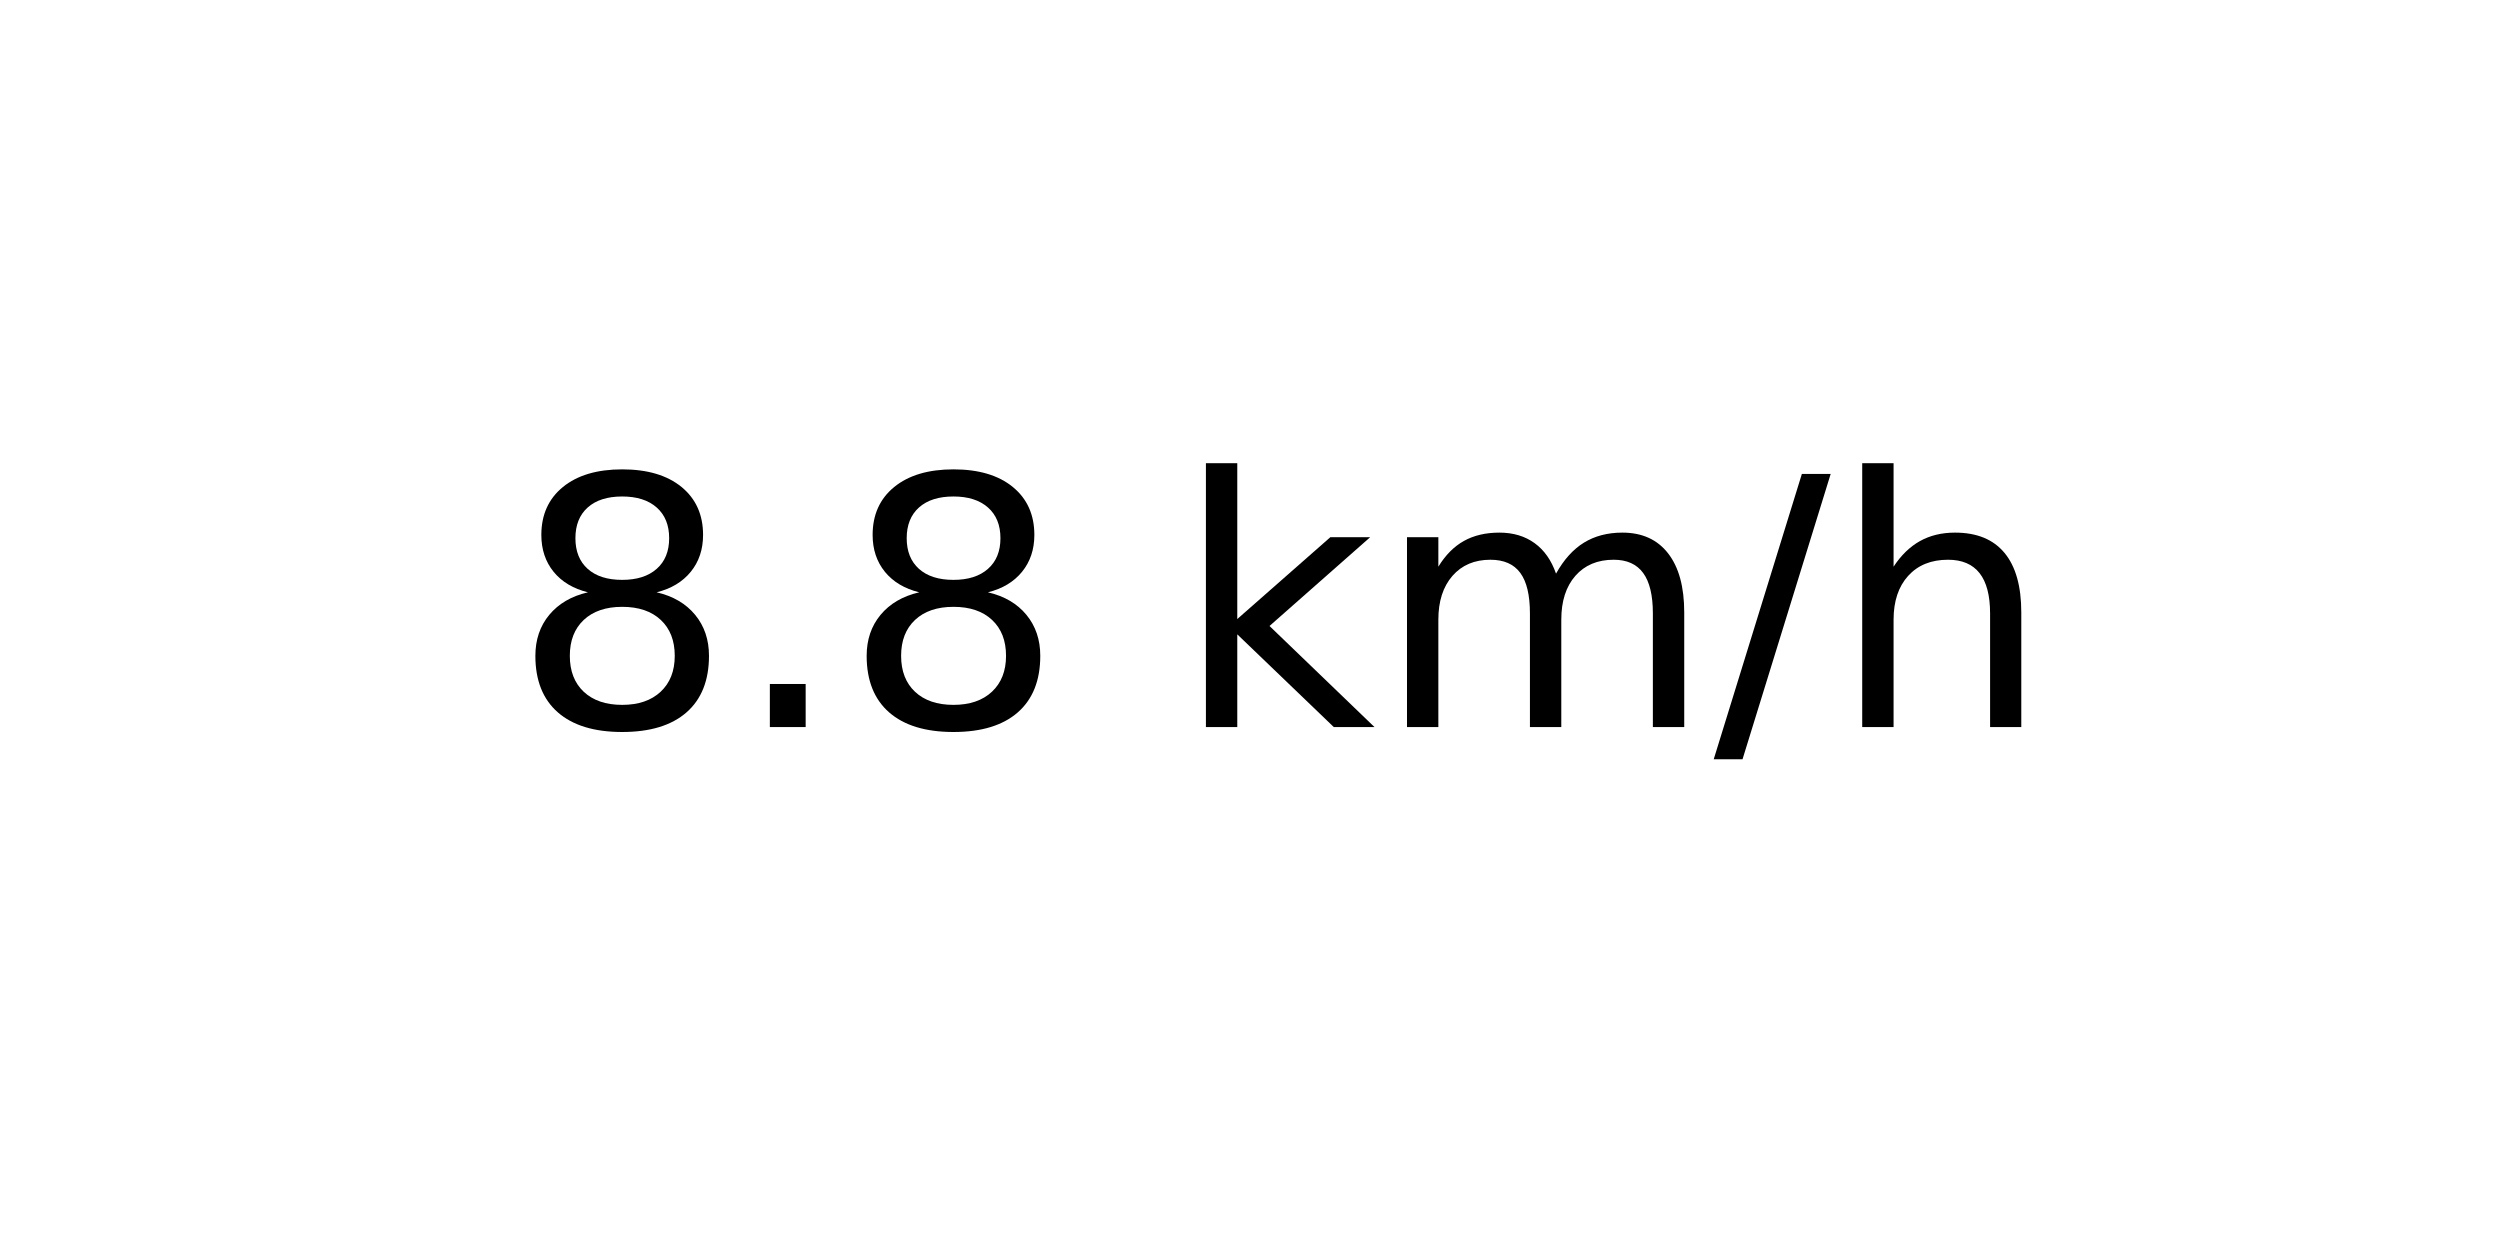
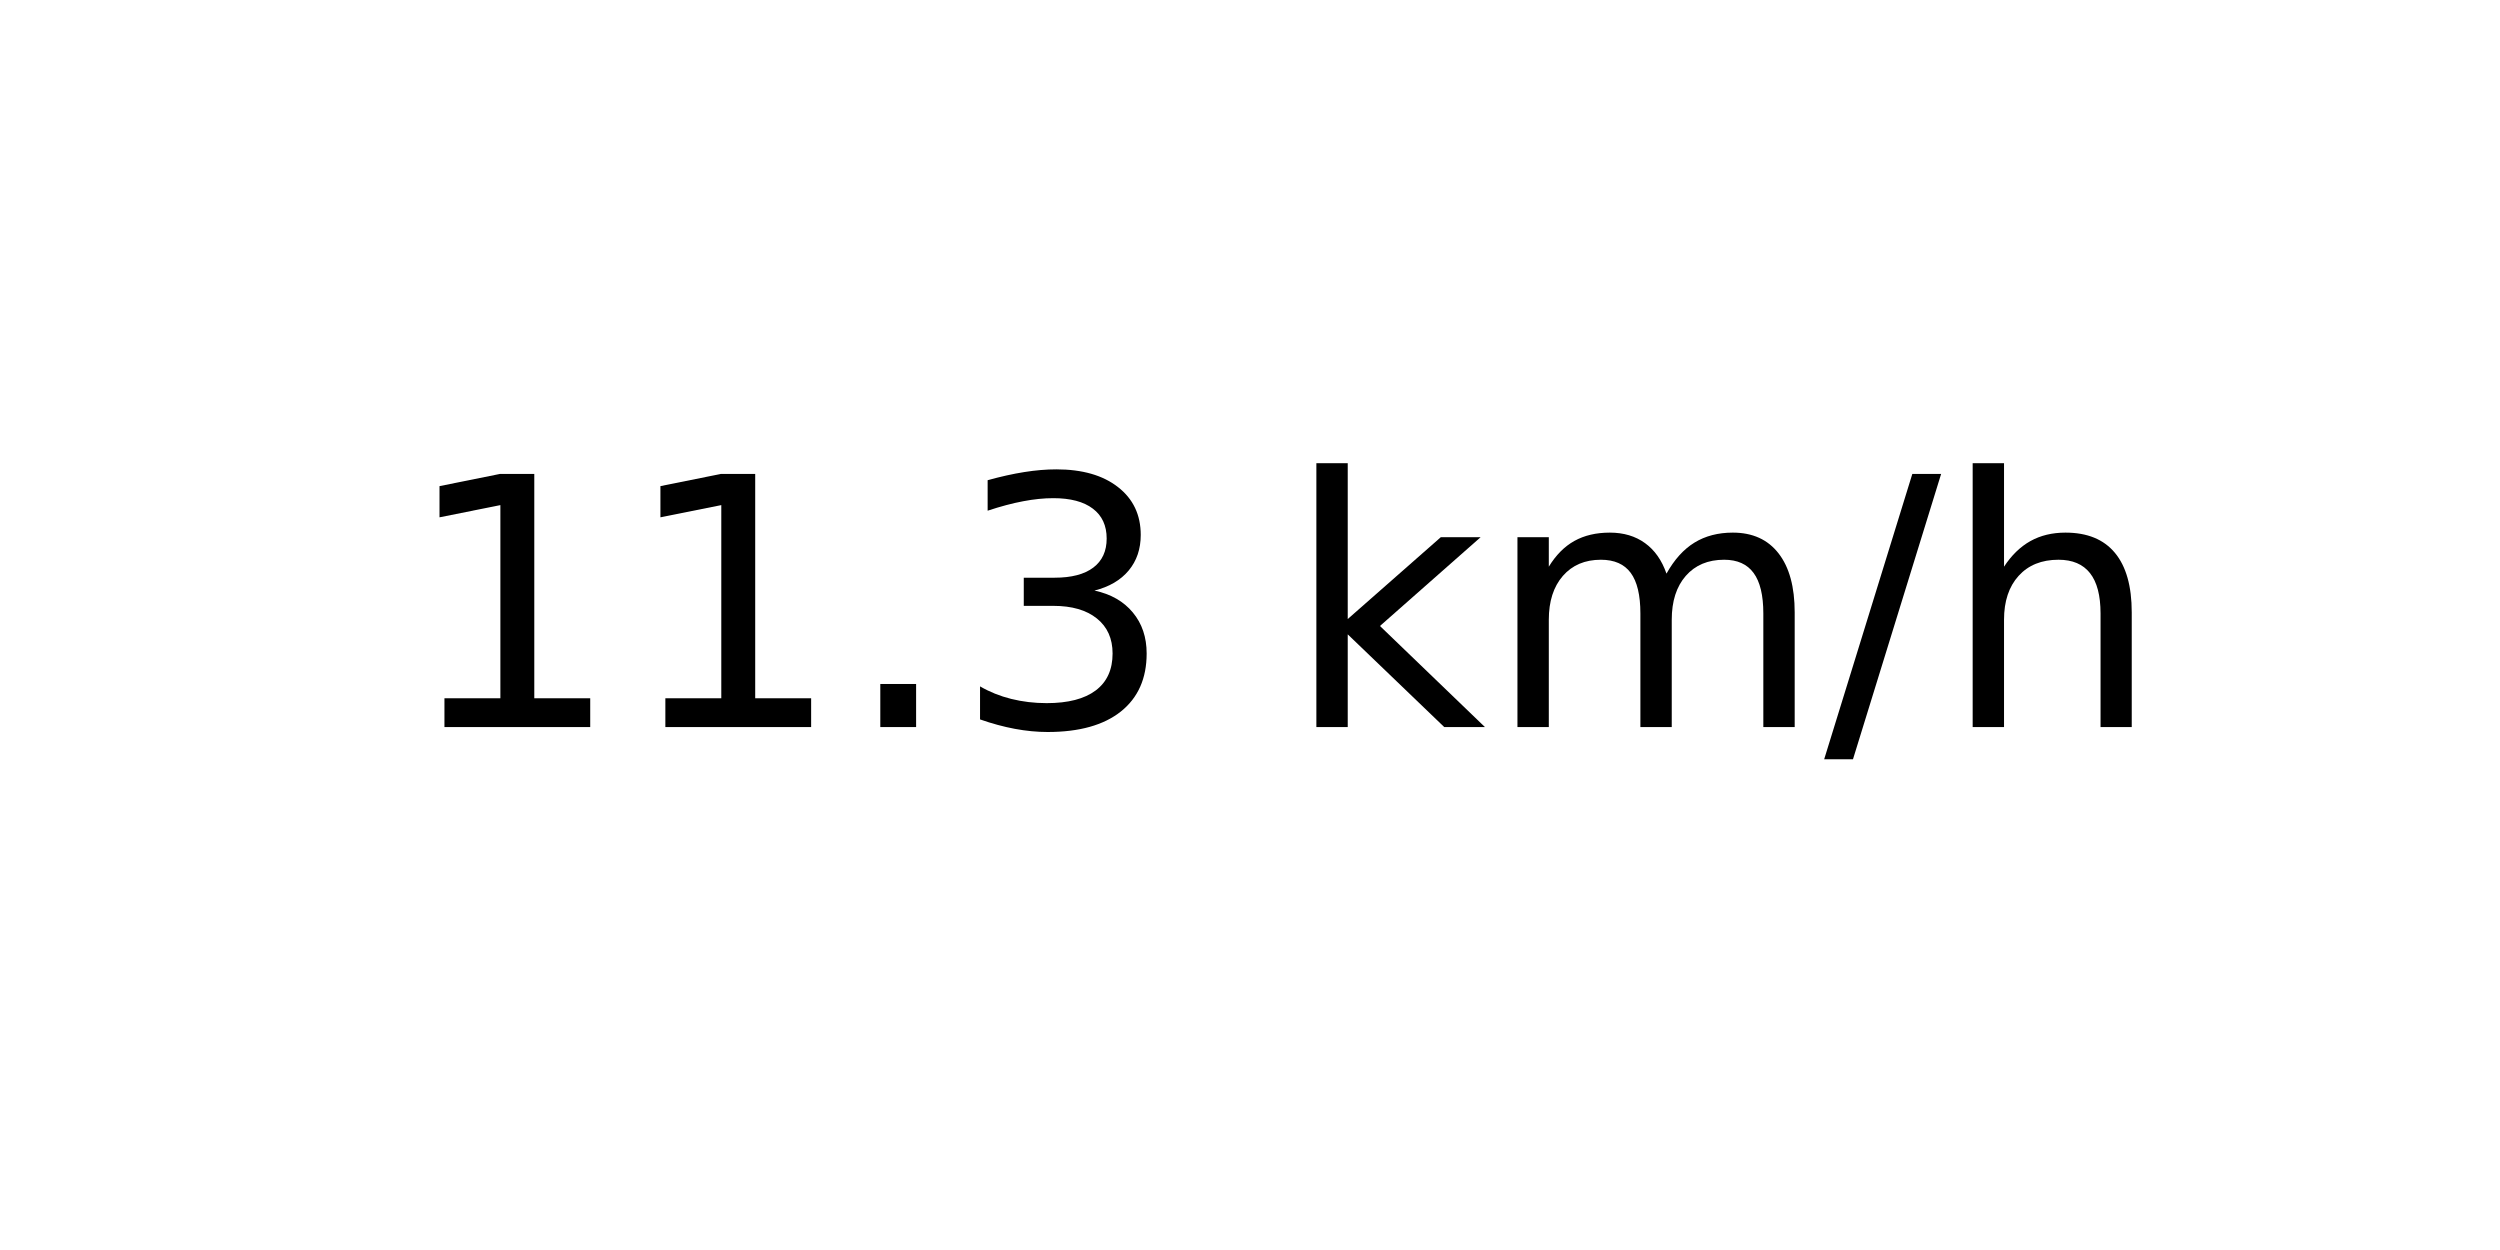
<svg xmlns="http://www.w3.org/2000/svg" xmlns:xlink="http://www.w3.org/1999/xlink" width="72pt" height="36pt" viewBox="0 0 72 36" version="1.1">
  <defs>
    <style type="text/css">*{stroke-linejoin: round; stroke-linecap: butt}</style>
  </defs>
  <g id="figure_1">
    <g id="axes_1">
      <g id="text_1">
-         <g transform="translate(14.74062 20.93937) scale(0.1 -0.1)">
+         <g transform="translate(11.55937 20.93937) scale(0.1 -0.1)">
          <defs>
-             <path id="DejaVuSans-38" d="M 2034 2216  Q 1584 2216 1326 1975  Q 1069 1734 1069 1313  Q 1069 891 1326 650  Q 1584 409 2034 409  Q 2484 409 2743 651  Q 3003 894 3003 1313  Q 3003 1734 2745 1975  Q 2488 2216 2034 2216  z M 1403 2484  Q 997 2584 770 2862  Q 544 3141 544 3541  Q 544 4100 942 4425  Q 1341 4750 2034 4750  Q 2731 4750 3128 4425  Q 3525 4100 3525 3541  Q 3525 3141 3298 2862  Q 3072 2584 2669 2484  Q 3125 2378 3379 2068  Q 3634 1759 3634 1313  Q 3634 634 3220 271  Q 2806 -91 2034 -91  Q 1263 -91 848 271  Q 434 634 434 1313  Q 434 1759 690 2068  Q 947 2378 1403 2484  z M 1172 3481  Q 1172 3119 1398 2916  Q 1625 2713 2034 2713  Q 2441 2713 2670 2916  Q 2900 3119 2900 3481  Q 2900 3844 2670 4047  Q 2441 4250 2034 4250  Q 1625 4250 1398 4047  Q 1172 3844 1172 3481  z " transform="scale(0.015625)" />
+             <path id="DejaVuSans-31" d="M 794 531  L 1825 531  L 1825 4091  L 703 3866  L 703 4441  L 1819 4666  L 2450 4666  L 2450 531  L 3481 531  L 3481 0  L 794 0  L 794 531  z " transform="scale(0.015625)" />
            <path id="DejaVuSans-2e" d="M 684 794  L 1344 794  L 1344 0  L 684 0  L 684 794  z " transform="scale(0.015625)" />
+             <path id="DejaVuSans-33" d="M 2597 2516  Q 3050 2419 3304 2112  Q 3559 1806 3559 1356  Q 3559 666 3084 287  Q 2609 -91 1734 -91  Q 1441 -91 1130 -33  Q 819 25 488 141  L 488 750  Q 750 597 1062 519  Q 1375 441 1716 441  Q 2309 441 2620 675  Q 2931 909 2931 1356  Q 2931 1769 2642 2001  Q 2353 2234 1838 2234  L 1294 2234  L 1294 2753  L 1863 2753  Q 2328 2753 2575 2939  Q 2822 3125 2822 3475  Q 2822 3834 2567 4026  Q 2313 4219 1838 4219  Q 1578 4219 1281 4162  Q 984 4106 628 3988  L 628 4550  Q 988 4650 1302 4700  Q 1616 4750 1894 4750  Q 2613 4750 3031 4423  Q 3450 4097 3450 3541  Q 3450 3153 3228 2886  Q 3006 2619 2597 2516  z " transform="scale(0.015625)" />
            <path id="DejaVuSans-20" transform="scale(0.015625)" />
            <path id="DejaVuSans-6b" d="M 581 4863  L 1159 4863  L 1159 1991  L 2875 3500  L 3609 3500  L 1753 1863  L 3688 0  L 2938 0  L 1159 1709  L 1159 0  L 581 0  L 581 4863  z " transform="scale(0.015625)" />
            <path id="DejaVuSans-6d" d="M 3328 2828  Q 3544 3216 3844 3400  Q 4144 3584 4550 3584  Q 5097 3584 5394 3201  Q 5691 2819 5691 2113  L 5691 0  L 5113 0  L 5113 2094  Q 5113 2597 4934 2840  Q 4756 3084 4391 3084  Q 3944 3084 3684 2787  Q 3425 2491 3425 1978  L 3425 0  L 2847 0  L 2847 2094  Q 2847 2600 2669 2842  Q 2491 3084 2119 3084  Q 1678 3084 1418 2786  Q 1159 2488 1159 1978  L 1159 0  L 581 0  L 581 3500  L 1159 3500  L 1159 2956  Q 1356 3278 1631 3431  Q 1906 3584 2284 3584  Q 2666 3584 2933 3390  Q 3200 3197 3328 2828  z " transform="scale(0.015625)" />
            <path id="DejaVuSans-2f" d="M 1625 4666  L 2156 4666  L 531 -594  L 0 -594  L 1625 4666  z " transform="scale(0.015625)" />
            <path id="DejaVuSans-68" d="M 3513 2113  L 3513 0  L 2938 0  L 2938 2094  Q 2938 2591 2744 2837  Q 2550 3084 2163 3084  Q 1697 3084 1428 2787  Q 1159 2491 1159 1978  L 1159 0  L 581 0  L 581 4863  L 1159 4863  L 1159 2956  Q 1366 3272 1645 3428  Q 1925 3584 2291 3584  Q 2894 3584 3203 3211  Q 3513 2838 3513 2113  z " transform="scale(0.015625)" />
          </defs>
-           <use xlink:href="#DejaVuSans-38" />
-           <use xlink:href="#DejaVuSans-2e" x="63.623" />
-           <use xlink:href="#DejaVuSans-38" x="95.41" />
-           <use xlink:href="#DejaVuSans-20" x="159.033" />
-           <use xlink:href="#DejaVuSans-6b" x="190.82" />
-           <use xlink:href="#DejaVuSans-6d" x="248.73" />
-           <use xlink:href="#DejaVuSans-2f" x="346.143" />
-           <use xlink:href="#DejaVuSans-68" x="379.834" />
+           <use xlink:href="#DejaVuSans-31" />
+           <use xlink:href="#DejaVuSans-31" x="63.623" />
+           <use xlink:href="#DejaVuSans-2e" x="127.246" />
+           <use xlink:href="#DejaVuSans-33" x="159.033" />
+           <use xlink:href="#DejaVuSans-20" x="222.656" />
+           <use xlink:href="#DejaVuSans-6b" x="254.443" />
+           <use xlink:href="#DejaVuSans-6d" x="312.354" />
+           <use xlink:href="#DejaVuSans-2f" x="409.766" />
+           <use xlink:href="#DejaVuSans-68" x="443.457" />
        </g>
      </g>
    </g>
  </g>
</svg>
